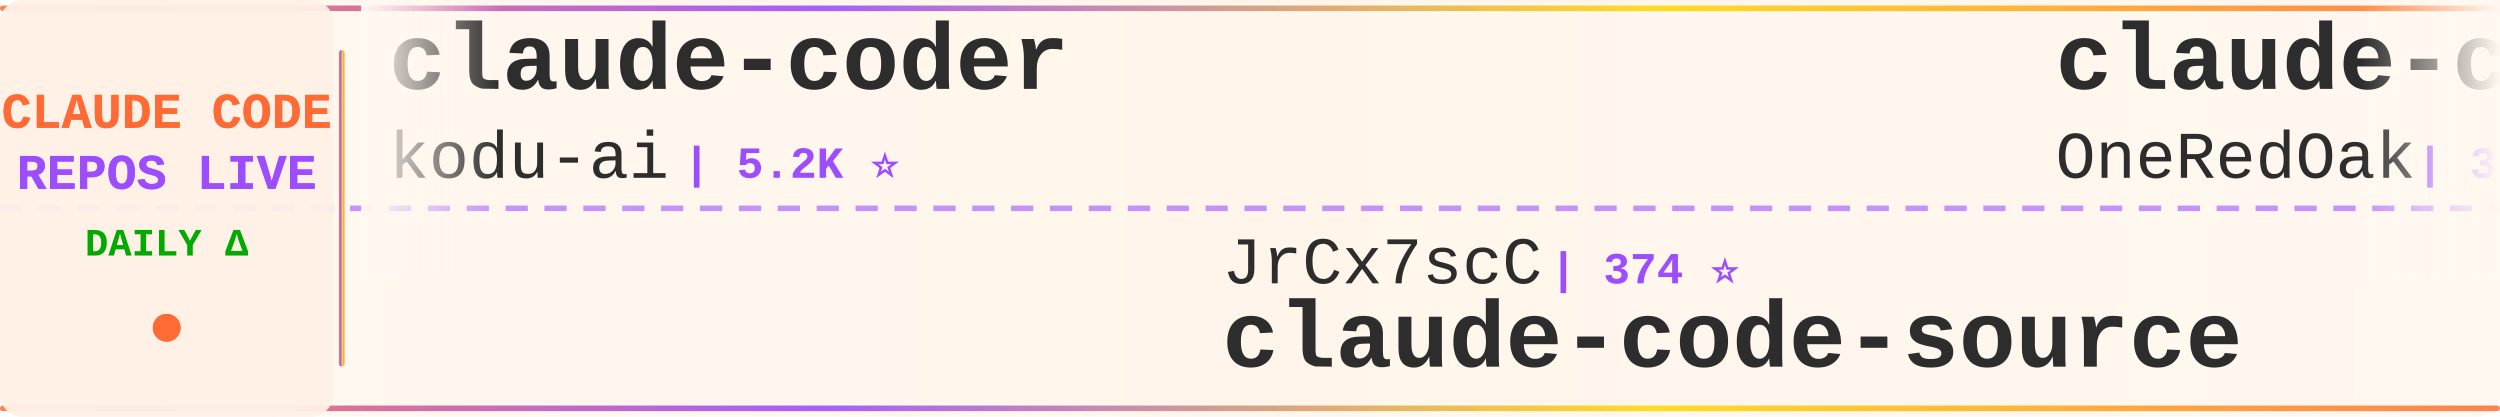
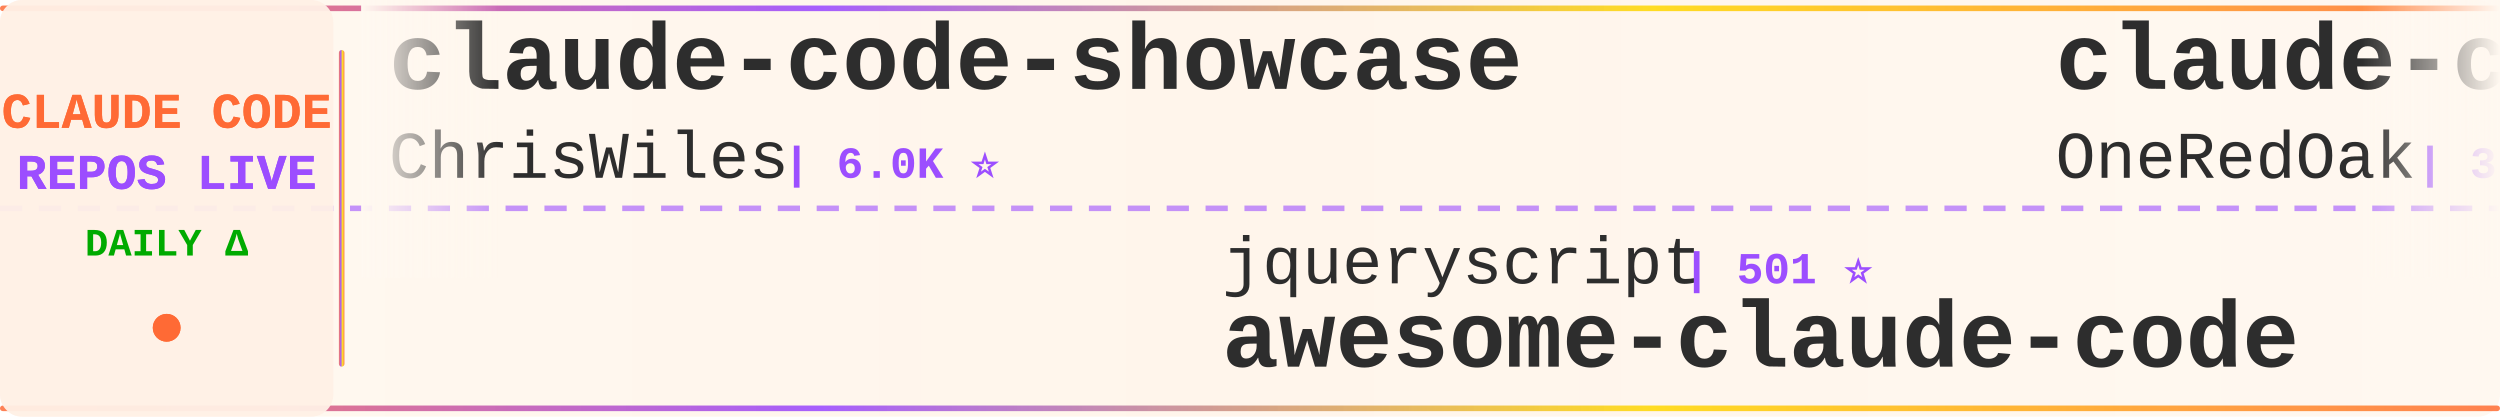
<svg xmlns="http://www.w3.org/2000/svg" width="900" height="150">
  <defs>
    <linearGradient id="tickerBg" x1="0%" y1="0%" x2="100%" y2="0%">
      <stop offset="0%" style="stop-color:#fff8f0;stop-opacity:0.98" />
      <stop offset="50%" style="stop-color:#fff5eb;stop-opacity:1" />
      <stop offset="100%" style="stop-color:#fff8f0;stop-opacity:0.98" />
    </linearGradient>
    <linearGradient id="borderGrad" x1="0%" y1="0%" x2="100%" y2="0%">
      <stop offset="0%" style="stop-color:#FF6B35;stop-opacity:0.85">
        <animate attributeName="stop-opacity" values="0.85;1;0.85" dur="2s" repeatCount="indefinite" />
      </stop>
      <stop offset="33%" style="stop-color:#9C4EFF;stop-opacity:0.9">
        <animate attributeName="stop-opacity" values="0.9;1;0.9" dur="2.2s" repeatCount="indefinite" />
      </stop>
      <stop offset="66%" style="stop-color:#FFD700;stop-opacity:0.85">
        <animate attributeName="stop-opacity" values="0.85;1;0.85" dur="1.8s" repeatCount="indefinite" />
      </stop>
      <stop offset="100%" style="stop-color:#FF6B35;stop-opacity:0.85">
        <animate attributeName="stop-opacity" values="0.85;1;0.85" dur="2s" repeatCount="indefinite" />
      </stop>
    </linearGradient>
    <filter id="textGlow">
      <feGaussianBlur stdDeviation="0.15" result="coloredBlur" />
      <feMerge>
        <feMergeNode in="coloredBlur" />
        <feMergeNode in="SourceGraphic" />
      </feMerge>
    </filter>
    <filter id="metricGlow">
      <feGaussianBlur stdDeviation="0.2" result="coloredBlur" />
      <feMerge>
        <feMergeNode in="coloredBlur" />
        <feMergeNode in="SourceGraphic" />
      </feMerge>
    </filter>
    <linearGradient id="leftFade" x1="0%" y1="0%" x2="100%" y2="0%">
      <stop offset="0%" style="stop-color:#fff8f0;stop-opacity:1" />
      <stop offset="100%" style="stop-color:#fff8f0;stop-opacity:0" />
    </linearGradient>
    <linearGradient id="rightFade" x1="0%" y1="0%" x2="100%" y2="0%">
      <stop offset="0%" style="stop-color:#fff8f0;stop-opacity:0" />
      <stop offset="100%" style="stop-color:#fff8f0;stop-opacity:1" />
    </linearGradient>
  </defs>
  <rect width="900" height="150" fill="url(#tickerBg)" rx="8" />
  <rect x="0" y="2" width="900" height="2" fill="url(#borderGrad)" rx="1" />
  <rect x="0" y="146" width="900" height="2" fill="url(#borderGrad)" rx="1" />
  <line x1="0" y1="75" x2="900" y2="75" stroke="#9C4EFF" stroke-width="2" stroke-dasharray="8 6" opacity="0.6" />
  <rect x="0" y="0" width="120" height="150" fill="#fff0e6" opacity="0.95" rx="8" />
  <text x="60" y="46" font-family="'Courier New', monospace" font-size="18" font-weight="bold" fill="#FF6B35" text-anchor="middle" filter="url(#textGlow)">
    CLAUDE CODE
  </text>
  <text x="60" y="68" font-family="'Courier New', monospace" font-size="18" font-weight="bold" fill="#9C4EFF" text-anchor="middle" filter="url(#textGlow)">
    REPOS LIVE
  </text>
  <text x="60" y="92" font-family="'Courier New', monospace" font-size="14" font-weight="bold" fill="#00aa00" text-anchor="middle">
    DAILY Δ
  </text>
  <circle cx="60" cy="118" r="5" fill="#FF6B35" filter="url(#metricGlow)">
    <animate attributeName="r" values="4;6;4" dur="1.5s" repeatCount="indefinite" />
    <animate attributeName="opacity" values="0.6;1;0.6" dur="1.5s" repeatCount="indefinite" />
  </circle>
  <rect x="122" y="18" width="2" height="114" fill="url(#borderGrad)" rx="1" />
  <clipPath id="tickerClip">
    <rect x="130" y="0" width="770" height="150" />
  </clipPath>
  <g clip-path="url(#tickerClip)">
    <g id="tickerItems">
      <animateTransform attributeName="transform" attributeType="XML" type="translate" from="0 0" to="-3000 0" dur="54s" repeatCount="indefinite" />
      <g transform="translate(0, 0)">
-         <text x="140" y="32" font-family="'Courier New', monospace" font-size="34" font-weight="bold" fill="#2d2d2d">claude-coder</text>
-         <text x="140" y="64" font-family="'Courier New', monospace" font-size="24" font-weight="normal" fill="#2d2d2d" opacity="1.0">kodu-ai</text>
-         <text x="246" y="64" font-family="'Courier New', monospace" font-size="16" font-weight="bold" fill="#9C4EFF"> | 5.2K ⭐</text>
+         <text x="140" y="32" font-family="'Courier New', monospace" font-size="34" font-weight="bold" fill="#2d2d2d">claude-code-showcase</text>
+         <text x="140" y="64" font-family="'Courier New', monospace" font-size="24" font-weight="normal" fill="#2d2d2d" opacity="1.0">ChrisWiles</text>
+         <text x="282" y="64" font-family="'Courier New', monospace" font-size="16" font-weight="bold" fill="#9C4EFF"> | 6.0K ⭐</text>
      </g>
      <g transform="translate(300, 0)">
-         <text x="140" y="102" font-family="'Courier New', monospace" font-size="24" font-weight="normal" fill="#2d2d2d" opacity="1.0">JrCx7scC</text>
-         <text x="258" y="102" font-family="'Courier New', monospace" font-size="16" font-weight="bold" fill="#9C4EFF"> | 374 ⭐</text>
-         <text x="140" y="132" font-family="'Courier New', monospace" font-size="34" font-weight="bold" fill="#2d2d2d">claude-code-source</text>
+         <text x="140" y="102" font-family="'Courier New', monospace" font-size="24" font-weight="normal" fill="#2d2d2d" opacity="1.0">jqueryscript</text>
+         <text x="306" y="102" font-family="'Courier New', monospace" font-size="16" font-weight="bold" fill="#9C4EFF"> | 501 ⭐</text>
+         <text x="140" y="132" font-family="'Courier New', monospace" font-size="34" font-weight="bold" fill="#2d2d2d">awesome-claude-code</text>
      </g>
      <g transform="translate(600, 0)">
        <text x="140" y="32" font-family="'Courier New', monospace" font-size="34" font-weight="bold" fill="#2d2d2d">claude-code-workflows</text>
        <text x="140" y="64" font-family="'Courier New', monospace" font-size="24" font-weight="normal" fill="#2d2d2d" opacity="1.0">OneRedOak</text>
        <text x="270" y="64" font-family="'Courier New', monospace" font-size="16" font-weight="bold" fill="#9C4EFF"> | 3.9K ⭐</text>
      </g>
      <g transform="translate(900, 0)">
-         <text x="140" y="102" font-family="'Courier New', monospace" font-size="24" font-weight="normal" fill="#2d2d2d" opacity="1.0">feiskyer</text>
-         <text x="258" y="102" font-family="'Courier New', monospace" font-size="16" font-weight="bold" fill="#9C4EFF"> | 1.6K ⭐</text>
-         <text x="140" y="132" font-family="'Courier New', monospace" font-size="34" font-weight="bold" fill="#2d2d2d">claude-code-settings</text>
+         <text x="140" y="102" font-family="'Courier New', monospace" font-size="24" font-weight="normal" fill="#2d2d2d" opacity="1.0">lorryjovens-hub</text>
+         <text x="342" y="102" font-family="'Courier New', monospace" font-size="16" font-weight="bold" fill="#9C4EFF"> | 1.7K ⭐</text>
+         <text x="140" y="132" font-family="'Courier New', monospace" font-size="34" font-weight="bold" fill="#2d2d2d">claude-code-rust</text>
      </g>
      <g transform="translate(1200, 0)">
-         <text x="140" y="32" font-family="'Courier New', monospace" font-size="34" font-weight="bold" fill="#2d2d2d">ClaudeCode</text>
-         <text x="140" y="64" font-family="'Courier New', monospace" font-size="24" font-weight="normal" fill="#2d2d2d" opacity="1.0">guanshan</text>
-         <text x="258" y="64" font-family="'Courier New', monospace" font-size="16" font-weight="bold" fill="#9C4EFF"> | 61 ⭐</text>
+         <text x="140" y="32" font-family="'Courier New', monospace" font-size="34" font-weight="bold" fill="#2d2d2d">Open-ClaudeCode</text>
+         <text x="140" y="64" font-family="'Courier New', monospace" font-size="24" font-weight="normal" fill="#2d2d2d" opacity="1.0">LING71671</text>
+         <text x="270" y="64" font-family="'Courier New', monospace" font-size="16" font-weight="bold" fill="#9C4EFF"> | 945 ⭐</text>
      </g>
      <g transform="translate(1500, 0)">
-         <text x="140" y="102" font-family="'Courier New', monospace" font-size="24" font-weight="normal" fill="#2d2d2d" opacity="1.0">frankbria</text>
-         <text x="270" y="102" font-family="'Courier New', monospace" font-size="16" font-weight="bold" fill="#9C4EFF"> | 9.6K ⭐</text>
-         <text x="140" y="132" font-family="'Courier New', monospace" font-size="34" font-weight="bold" fill="#2d2d2d">ralph-claude-code</text>
+         <text x="140" y="102" font-family="'Courier New', monospace" font-size="24" font-weight="normal" fill="#2d2d2d" opacity="1.0">JrCx7scC</text>
+         <text x="258" y="102" font-family="'Courier New', monospace" font-size="16" font-weight="bold" fill="#9C4EFF"> | 374 ⭐</text>
+         <text x="140" y="132" font-family="'Courier New', monospace" font-size="34" font-weight="bold" fill="#2d2d2d">claude-code-source</text>
      </g>
      <g transform="translate(1800, 0)">
-         <text x="140" y="32" font-family="'Courier New', monospace" font-size="34" font-weight="bold" fill="#2d2d2d">claude-code-my-workflow</text>
-         <text x="140" y="64" font-family="'Courier New', monospace" font-size="24" font-weight="normal" fill="#2d2d2d" opacity="1.0">pedrohcgs</text>
-         <text x="270" y="64" font-family="'Courier New', monospace" font-size="16" font-weight="bold" fill="#9C4EFF"> | 1.5K ⭐</text>
+         <text x="140" y="32" font-family="'Courier New', monospace" font-size="34" font-weight="bold" fill="#2d2d2d">learn-claude-code</text>
+         <text x="140" y="64" font-family="'Courier New', monospace" font-size="24" font-weight="normal" fill="#2d2d2d" opacity="1.0">shareAI-lab</text>
+         <text x="294" y="64" font-family="'Courier New', monospace" font-size="16" font-weight="bold" fill="#9C4EFF"> | 74.6K ⭐ +16</text>
      </g>
      <g transform="translate(2100, 0)">
        <text x="140" y="102" font-family="'Courier New', monospace" font-size="24" font-weight="normal" fill="#2d2d2d" opacity="1.0">oboard</text>
-         <text x="234" y="102" font-family="'Courier New', monospace" font-size="16" font-weight="bold" fill="#9C4EFF"> | 3.3K ⭐ -1</text>
+         <text x="234" y="102" font-family="'Courier New', monospace" font-size="16" font-weight="bold" fill="#9C4EFF"> | 3.3K ⭐ +1</text>
        <text x="140" y="132" font-family="'Courier New', monospace" font-size="34" font-weight="bold" fill="#2d2d2d">claude-code-rev</text>
      </g>
      <g transform="translate(2400, 0)">
-         <text x="140" y="32" font-family="'Courier New', monospace" font-size="34" font-weight="bold" fill="#2d2d2d">everything-claude-code</text>
-         <text x="140" y="64" font-family="'Courier New', monospace" font-size="24" font-weight="normal" fill="#2d2d2d" opacity="1.0">WorldFlowAI</text>
-         <text x="294" y="64" font-family="'Courier New', monospace" font-size="16" font-weight="bold" fill="#9C4EFF"> | 1.4K ⭐ +5</text>
+         <text x="140" y="32" font-family="'Courier New', monospace" font-size="34" font-weight="bold" fill="#2d2d2d">Auto-claude-code-researc...</text>
+         <text x="140" y="64" font-family="'Courier New', monospace" font-size="24" font-weight="normal" fill="#2d2d2d" opacity="1.0">wanshuiyin</text>
+         <text x="282" y="64" font-family="'Courier New', monospace" font-size="16" font-weight="bold" fill="#9C4EFF"> | 14.9K ⭐ +9</text>
      </g>
      <g transform="translate(2700, 0)">
-         <text x="140" y="102" font-family="'Courier New', monospace" font-size="24" font-weight="normal" fill="#2d2d2d" opacity="1.0">nicedreamzapp</text>
-         <text x="318" y="102" font-family="'Courier New', monospace" font-size="16" font-weight="bold" fill="#9C4EFF"> | 3.2K ⭐</text>
-         <text x="140" y="132" font-family="'Courier New', monospace" font-size="34" font-weight="bold" fill="#2d2d2d">claude-code-local</text>
+         <text x="140" y="102" font-family="'Courier New', monospace" font-size="24" font-weight="normal" fill="#2d2d2d" opacity="1.0">edmund-io</text>
+         <text x="270" y="102" font-family="'Courier New', monospace" font-size="16" font-weight="bold" fill="#9C4EFF"> | 1.5K ⭐</text>
+         <text x="140" y="132" font-family="'Courier New', monospace" font-size="34" font-weight="bold" fill="#2d2d2d">edmunds-claude-code</text>
      </g>
      <g transform="translate(3000, 0)">
-         <text x="140" y="32" font-family="'Courier New', monospace" font-size="34" font-weight="bold" fill="#2d2d2d">claude-coder</text>
-         <text x="140" y="64" font-family="'Courier New', monospace" font-size="24" font-weight="normal" fill="#2d2d2d" opacity="1.0">kodu-ai</text>
-         <text x="246" y="64" font-family="'Courier New', monospace" font-size="16" font-weight="bold" fill="#9C4EFF"> | 5.2K ⭐</text>
+         <text x="140" y="32" font-family="'Courier New', monospace" font-size="34" font-weight="bold" fill="#2d2d2d">claude-code-showcase</text>
+         <text x="140" y="64" font-family="'Courier New', monospace" font-size="24" font-weight="normal" fill="#2d2d2d" opacity="1.0">ChrisWiles</text>
+         <text x="282" y="64" font-family="'Courier New', monospace" font-size="16" font-weight="bold" fill="#9C4EFF"> | 6.0K ⭐</text>
      </g>
      <g transform="translate(3300, 0)">
-         <text x="140" y="102" font-family="'Courier New', monospace" font-size="24" font-weight="normal" fill="#2d2d2d" opacity="1.0">JrCx7scC</text>
-         <text x="258" y="102" font-family="'Courier New', monospace" font-size="16" font-weight="bold" fill="#9C4EFF"> | 374 ⭐</text>
-         <text x="140" y="132" font-family="'Courier New', monospace" font-size="34" font-weight="bold" fill="#2d2d2d">claude-code-source</text>
+         <text x="140" y="102" font-family="'Courier New', monospace" font-size="24" font-weight="normal" fill="#2d2d2d" opacity="1.0">jqueryscript</text>
+         <text x="306" y="102" font-family="'Courier New', monospace" font-size="16" font-weight="bold" fill="#9C4EFF"> | 501 ⭐</text>
+         <text x="140" y="132" font-family="'Courier New', monospace" font-size="34" font-weight="bold" fill="#2d2d2d">awesome-claude-code</text>
      </g>
      <g transform="translate(3600, 0)">
        <text x="140" y="32" font-family="'Courier New', monospace" font-size="34" font-weight="bold" fill="#2d2d2d">claude-code-workflows</text>
        <text x="140" y="64" font-family="'Courier New', monospace" font-size="24" font-weight="normal" fill="#2d2d2d" opacity="1.0">OneRedOak</text>
        <text x="270" y="64" font-family="'Courier New', monospace" font-size="16" font-weight="bold" fill="#9C4EFF"> | 3.9K ⭐</text>
      </g>
      <g transform="translate(3900, 0)">
-         <text x="140" y="102" font-family="'Courier New', monospace" font-size="24" font-weight="normal" fill="#2d2d2d" opacity="1.0">feiskyer</text>
-         <text x="258" y="102" font-family="'Courier New', monospace" font-size="16" font-weight="bold" fill="#9C4EFF"> | 1.6K ⭐</text>
-         <text x="140" y="132" font-family="'Courier New', monospace" font-size="34" font-weight="bold" fill="#2d2d2d">claude-code-settings</text>
+         <text x="140" y="102" font-family="'Courier New', monospace" font-size="24" font-weight="normal" fill="#2d2d2d" opacity="1.0">lorryjovens-hub</text>
+         <text x="342" y="102" font-family="'Courier New', monospace" font-size="16" font-weight="bold" fill="#9C4EFF"> | 1.7K ⭐</text>
+         <text x="140" y="132" font-family="'Courier New', monospace" font-size="34" font-weight="bold" fill="#2d2d2d">claude-code-rust</text>
      </g>
    </g>
  </g>
  <rect x="130" y="0" width="50" height="100" fill="url(#leftFade)" />
  <rect x="850" y="0" width="50" height="100" fill="url(#rightFade)" />
</svg>
